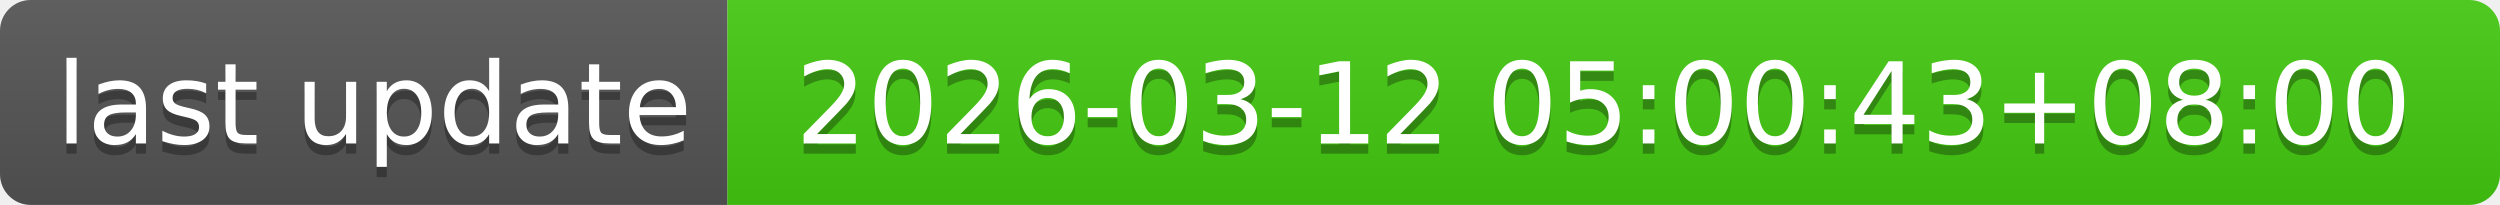
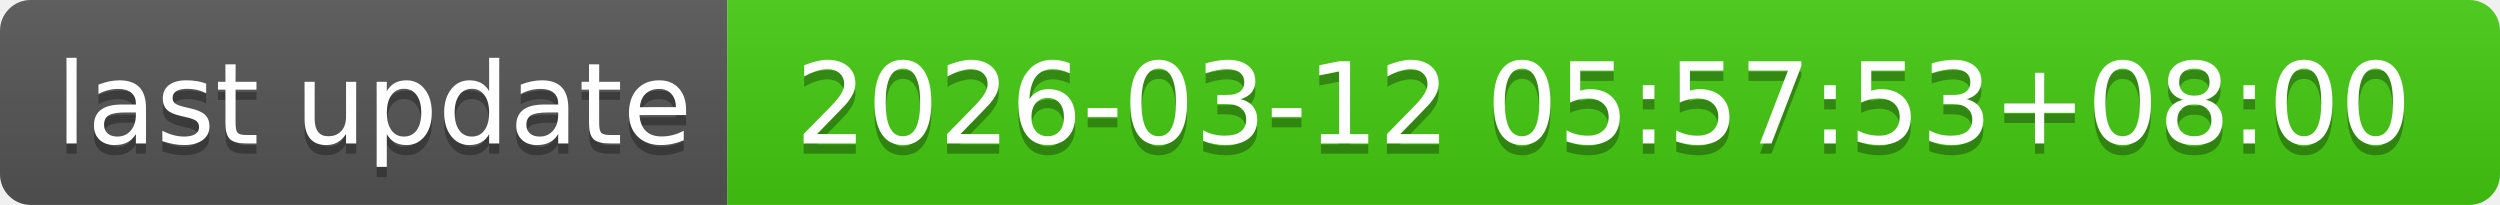
- <svg xmlns="http://www.w3.org/2000/svg" width="244" height="20" role="img" aria-label="last update: 2026-03-12 05:00:43+08:00">
+ <svg xmlns="http://www.w3.org/2000/svg" width="244" height="20" role="img" aria-label="last update: 2026-03-12 05:57:53+08:00">
  <linearGradient id="s" x2="0" y2="100%">
    <stop offset="0" stop-color="#bbb" stop-opacity=".1" />
    <stop offset="1" stop-opacity=".1" />
  </linearGradient>
  <clipPath id="r">
    <rect width="244" height="20" rx="3" fill="#fff" />
  </clipPath>
  <g clip-path="url(#r)">
    <rect width="71" height="20" fill="#555" />
    <rect x="71" width="173" height="20" fill="#4c1" />
    <rect width="244" height="20" fill="url(#s)" />
  </g>
  <g fill="#fff" text-anchor="middle" font-family="Verdana,Geneva,DejaVu Sans,sans-serif" text-rendering="geometricPrecision" font-size="110">
    <text aria-hidden="true" x="365" y="150" fill="#010101" fill-opacity=".3" transform="scale(.1)" textLength="610">last update</text>
    <text x="365" y="140" transform="scale(.1)" fill="#fff" textLength="610">last update</text>
-     <text aria-hidden="true" x="1565" y="150" fill="#010101" fill-opacity=".3" transform="scale(.1)" textLength="1630">2026-03-12 05:00:43+08:00</text>
-     <text x="1565" y="140" transform="scale(.1)" fill="#fff" textLength="1630">2026-03-12 05:00:43+08:00</text>
+     <text aria-hidden="true" x="1565" y="150" fill="#010101" fill-opacity=".3" transform="scale(.1)" textLength="1630">2026-03-12 05:57:53+08:00</text>
+     <text x="1565" y="140" transform="scale(.1)" fill="#fff" textLength="1630">2026-03-12 05:57:53+08:00</text>
  </g>
</svg>
